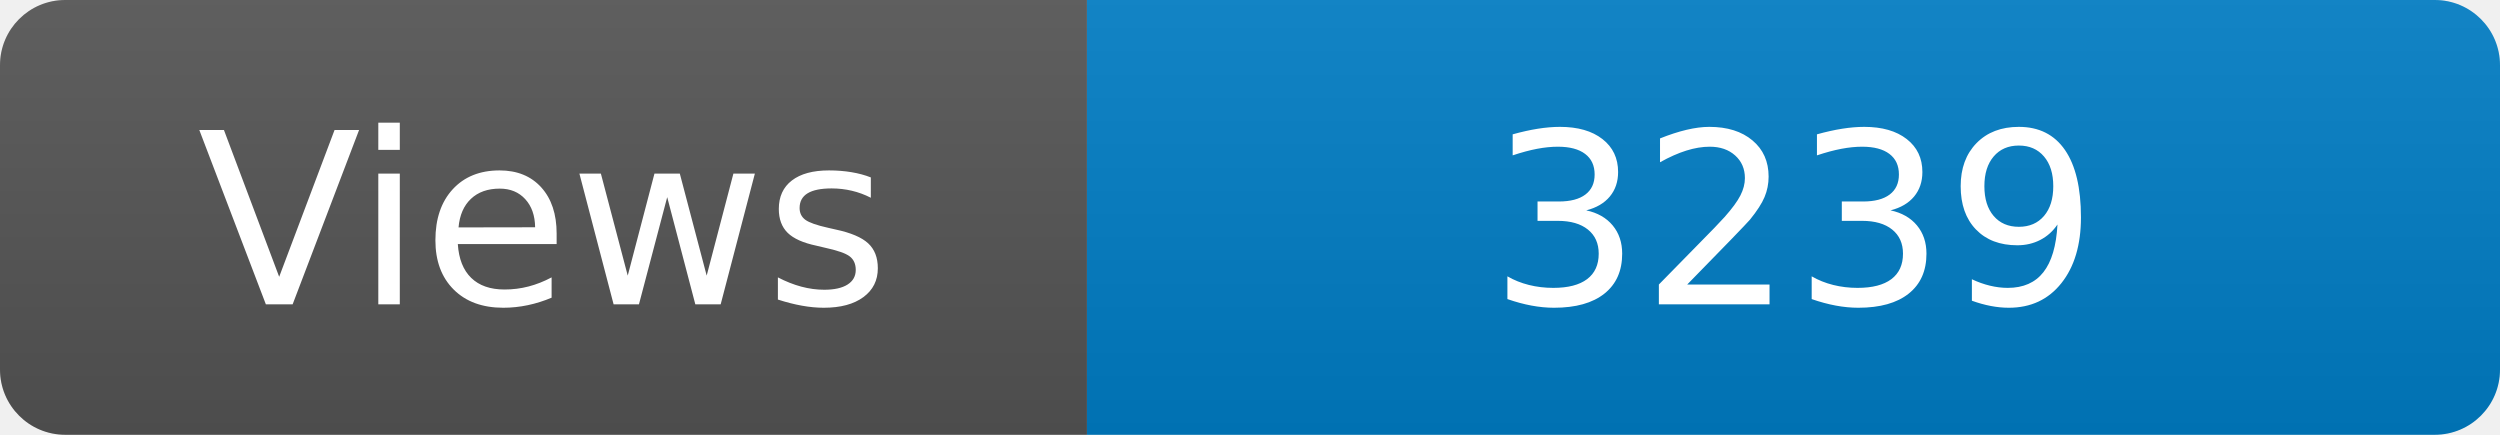
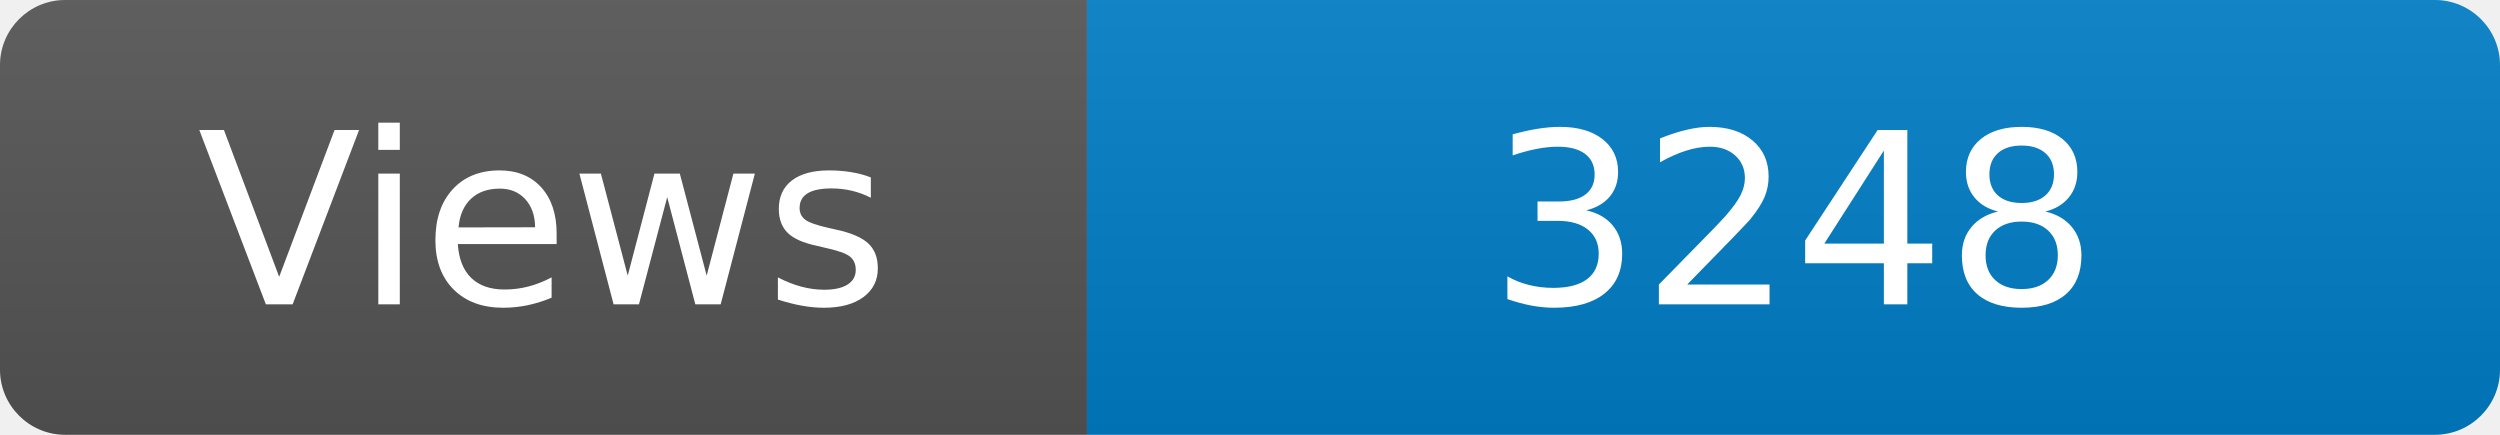
<svg xmlns="http://www.w3.org/2000/svg" width="115" height="20" role="img" aria-label="Maintained?: yes">
  <linearGradient id="s" x2="0" y2="100%">
    <stop offset="0" stop-color="#bbb" stop-opacity=".1" />
    <stop offset="1" stop-opacity=".1" />
  </linearGradient>
  <clipPath id="r">
    <rect width="115" height="20" rx="3" fill="#fff" />
  </clipPath>
  <g clip-path="url(#r)">
    <rect width="50" height="20" fill="#555" />
    <rect x="50" width="160" height="20" fill="#007ec6" />
    <rect width="115" height="20" fill="url(#s)" />
  </g>
  <g fill="#fff" text-anchor="middle" font-family="Verdana,Geneva,DejaVu Sans,sans-serif" font-size="110">
    <text x="250" y="140" transform="scale(.1)" fill="#fff">Views</text>
-     <text x="825" y="140" transform="scale(.1)" fill="#fff">3239</text>
+     <text x="825" y="140" transform="scale(.1)" fill="#fff">3248</text>
  </g>
</svg>
